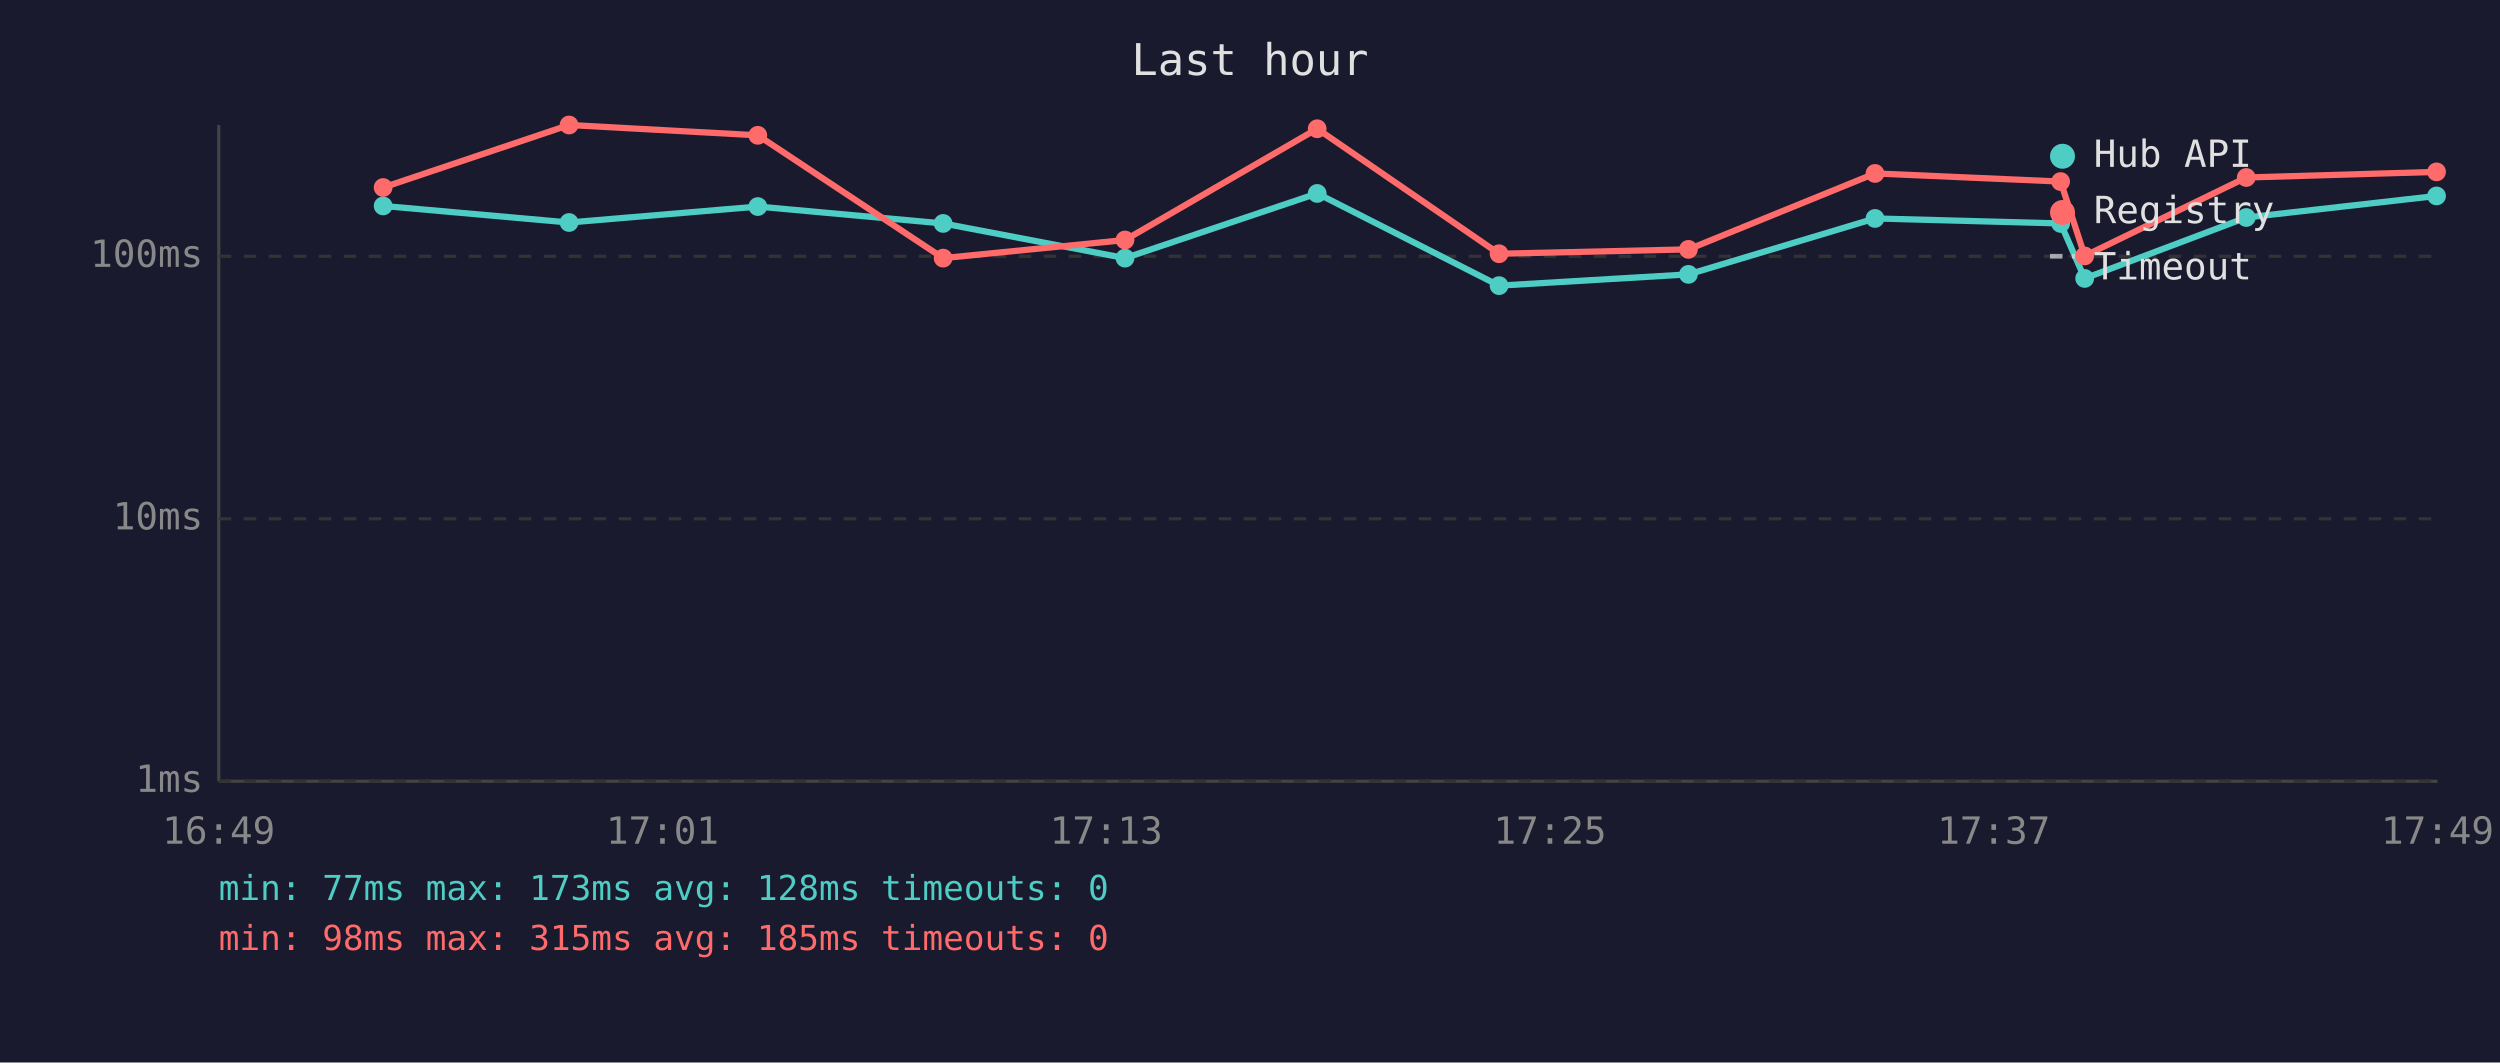
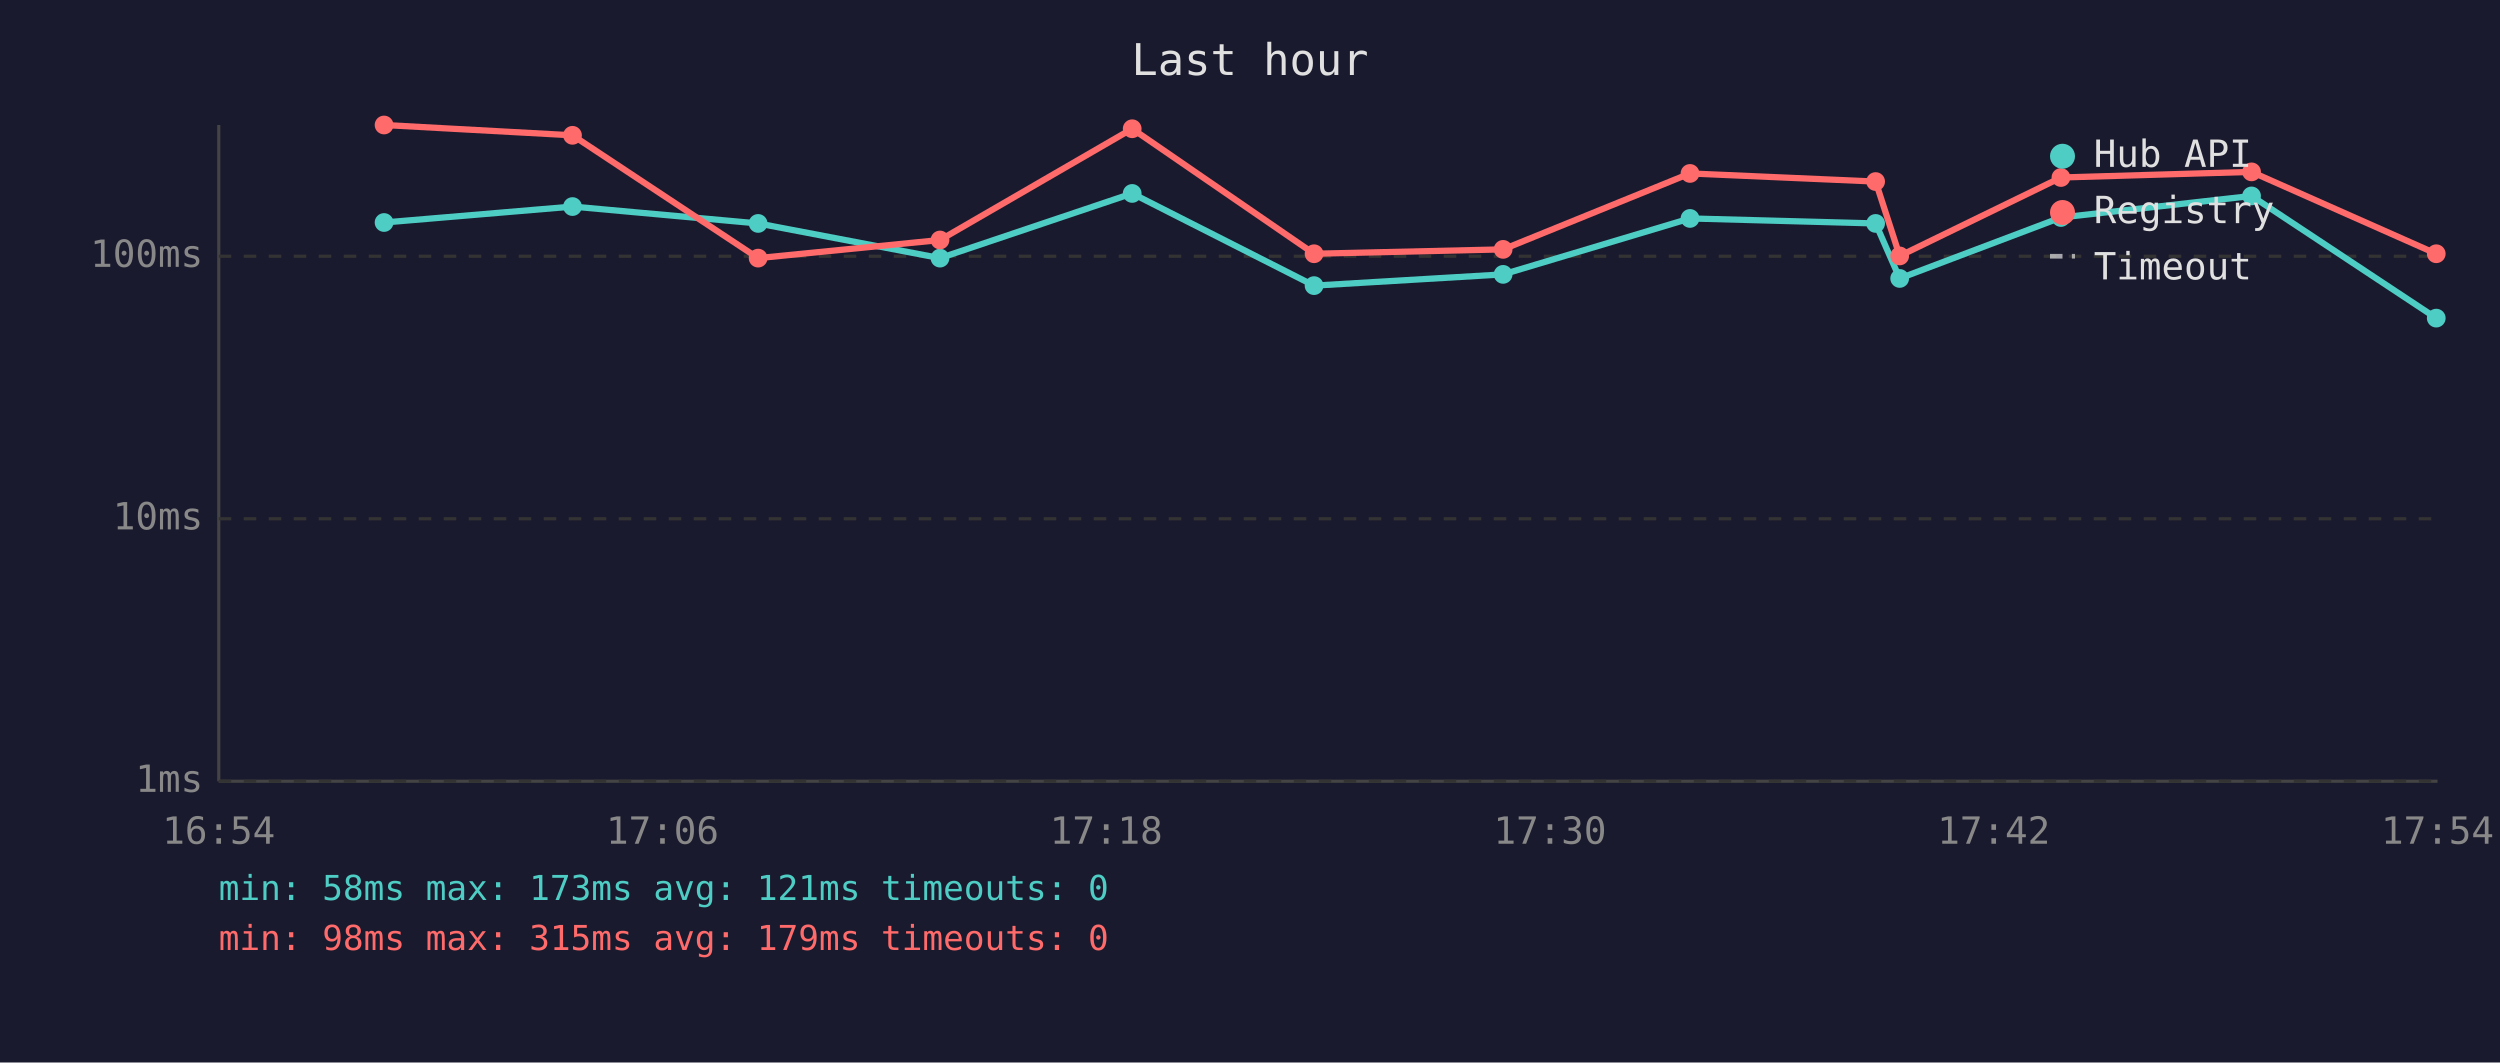
<svg xmlns="http://www.w3.org/2000/svg" viewBox="0 0 800 340" font-family="monospace" font-size="12">
  <rect width="800" height="340" fill="#1a1a2e" />
  <text x="400" y="24" fill="#e0e0e0" font-size="14" text-anchor="middle">Last hour</text>
  <line x1="70" y1="40" x2="70" y2="250" stroke="#444" stroke-width="1" />
  <line x1="70" y1="250" x2="780" y2="250" stroke="#444" stroke-width="1" />
  <line x1="70" y1="250" x2="780" y2="250" stroke="#333" stroke-width="1" stroke-dasharray="4" />
  <text x="65" y="250" fill="#888" text-anchor="end" dominant-baseline="middle">1ms</text>
  <line x1="70" y1="166" x2="780" y2="166" stroke="#333" stroke-width="1" stroke-dasharray="4" />
  <text x="65" y="166" fill="#888" text-anchor="end" dominant-baseline="middle">10ms</text>
  <line x1="70" y1="82" x2="780" y2="82" stroke="#333" stroke-width="1" stroke-dasharray="4" />
  <text x="65" y="82" fill="#888" text-anchor="end" dominant-baseline="middle">100ms</text>
-   <text x="70" y="270" fill="#888" text-anchor="middle">16:49</text>
-   <text x="212" y="270" fill="#888" text-anchor="middle">17:01</text>
-   <text x="354" y="270" fill="#888" text-anchor="middle">17:13</text>
-   <text x="496" y="270" fill="#888" text-anchor="middle">17:25</text>
-   <text x="638" y="270" fill="#888" text-anchor="middle">17:37</text>
-   <text x="780" y="270" fill="#888" text-anchor="middle">17:49</text>
-   <polyline points="122.6,65.9 182.1,71.2 242.5,66.1 301.8,71.5 360.0,82.6 421.5,61.9 479.7,91.4 540.3,87.8 600.0,69.9 659.4,71.5 667.1,89.1 718.8,69.6 779.7,62.7" fill="none" stroke="#4ecdc4" stroke-width="2" opacity="1" />
-   <circle cx="122.6" cy="65.9" r="3" fill="#4ecdc4" />
-   <circle cx="182.1" cy="71.2" r="3" fill="#4ecdc4" />
-   <circle cx="242.5" cy="66.1" r="3" fill="#4ecdc4" />
-   <circle cx="301.8" cy="71.5" r="3" fill="#4ecdc4" />
-   <circle cx="360.0" cy="82.6" r="3" fill="#4ecdc4" />
-   <circle cx="421.5" cy="61.9" r="3" fill="#4ecdc4" />
-   <circle cx="479.7" cy="91.4" r="3" fill="#4ecdc4" />
-   <circle cx="540.3" cy="87.8" r="3" fill="#4ecdc4" />
-   <circle cx="600.0" cy="69.9" r="3" fill="#4ecdc4" />
-   <circle cx="659.4" cy="71.5" r="3" fill="#4ecdc4" />
-   <circle cx="667.1" cy="89.1" r="3" fill="#4ecdc4" />
-   <circle cx="718.8" cy="69.6" r="3" fill="#4ecdc4" />
-   <circle cx="779.7" cy="62.7" r="3" fill="#4ecdc4" />
-   <polyline points="122.6,60.0 182.1,40.0 242.5,43.3 301.8,82.6 360.0,76.8 421.5,41.2 479.7,81.2 540.3,79.8 600.0,55.5 659.4,58.1 667.1,81.9 718.8,56.8 779.7,55.0" fill="none" stroke="#ff6b6b" stroke-width="2" opacity="1" />
-   <circle cx="122.6" cy="60.0" r="3" fill="#ff6b6b" />
-   <circle cx="182.1" cy="40.0" r="3" fill="#ff6b6b" />
-   <circle cx="242.5" cy="43.3" r="3" fill="#ff6b6b" />
-   <circle cx="301.8" cy="82.6" r="3" fill="#ff6b6b" />
-   <circle cx="360.0" cy="76.8" r="3" fill="#ff6b6b" />
-   <circle cx="421.5" cy="41.2" r="3" fill="#ff6b6b" />
-   <circle cx="479.7" cy="81.2" r="3" fill="#ff6b6b" />
-   <circle cx="540.3" cy="79.8" r="3" fill="#ff6b6b" />
-   <circle cx="600.0" cy="55.5" r="3" fill="#ff6b6b" />
-   <circle cx="659.4" cy="58.1" r="3" fill="#ff6b6b" />
-   <circle cx="667.1" cy="81.9" r="3" fill="#ff6b6b" />
-   <circle cx="718.8" cy="56.8" r="3" fill="#ff6b6b" />
-   <circle cx="779.7" cy="55.0" r="3" fill="#ff6b6b" />
+   <text x="70" y="270" fill="#888" text-anchor="middle">16:54</text>
+   <text x="212" y="270" fill="#888" text-anchor="middle">17:06</text>
+   <text x="354" y="270" fill="#888" text-anchor="middle">17:18</text>
+   <text x="496" y="270" fill="#888" text-anchor="middle">17:30</text>
+   <text x="638" y="270" fill="#888" text-anchor="middle">17:42</text>
+   <text x="780" y="270" fill="#888" text-anchor="middle">17:54</text>
+   <polyline points="122.9,71.2 183.2,66.1 242.6,71.5 300.8,82.6 362.3,61.9 420.5,91.4 481.0,87.8 540.8,69.9 600.2,71.5 607.9,89.1 659.5,69.6 720.5,62.7 779.6,101.8" fill="none" stroke="#4ecdc4" stroke-width="2" opacity="1" />
+   <circle cx="122.9" cy="71.2" r="3" fill="#4ecdc4" />
+   <circle cx="183.2" cy="66.1" r="3" fill="#4ecdc4" />
+   <circle cx="242.6" cy="71.5" r="3" fill="#4ecdc4" />
+   <circle cx="300.8" cy="82.6" r="3" fill="#4ecdc4" />
+   <circle cx="362.3" cy="61.9" r="3" fill="#4ecdc4" />
+   <circle cx="420.5" cy="91.4" r="3" fill="#4ecdc4" />
+   <circle cx="481.0" cy="87.8" r="3" fill="#4ecdc4" />
+   <circle cx="540.8" cy="69.9" r="3" fill="#4ecdc4" />
+   <circle cx="600.2" cy="71.5" r="3" fill="#4ecdc4" />
+   <circle cx="607.9" cy="89.1" r="3" fill="#4ecdc4" />
+   <circle cx="659.5" cy="69.6" r="3" fill="#4ecdc4" />
+   <circle cx="720.5" cy="62.7" r="3" fill="#4ecdc4" />
+   <circle cx="779.6" cy="101.8" r="3" fill="#4ecdc4" />
+   <polyline points="122.9,40.0 183.2,43.3 242.6,82.6 300.8,76.8 362.3,41.2 420.5,81.2 481.0,79.8 540.8,55.5 600.2,58.1 607.9,81.9 659.5,56.8 720.5,55.0 779.6,81.2" fill="none" stroke="#ff6b6b" stroke-width="2" opacity="1" />
+   <circle cx="122.9" cy="40.0" r="3" fill="#ff6b6b" />
+   <circle cx="183.2" cy="43.3" r="3" fill="#ff6b6b" />
+   <circle cx="242.6" cy="82.6" r="3" fill="#ff6b6b" />
+   <circle cx="300.8" cy="76.8" r="3" fill="#ff6b6b" />
+   <circle cx="362.3" cy="41.2" r="3" fill="#ff6b6b" />
+   <circle cx="420.5" cy="81.2" r="3" fill="#ff6b6b" />
+   <circle cx="481.0" cy="79.8" r="3" fill="#ff6b6b" />
+   <circle cx="540.8" cy="55.5" r="3" fill="#ff6b6b" />
+   <circle cx="600.2" cy="58.1" r="3" fill="#ff6b6b" />
+   <circle cx="607.9" cy="81.9" r="3" fill="#ff6b6b" />
+   <circle cx="659.5" cy="56.8" r="3" fill="#ff6b6b" />
+   <circle cx="720.5" cy="55.0" r="3" fill="#ff6b6b" />
+   <circle cx="779.6" cy="81.2" r="3" fill="#ff6b6b" />
  <circle cx="660" cy="50" r="4" fill="#4ecdc4" />
  <text x="670" y="50" fill="#e0e0e0" dominant-baseline="middle">Hub API</text>
  <circle cx="660" cy="68" r="4" fill="#ff6b6b" />
  <text x="670" y="68" fill="#e0e0e0" dominant-baseline="middle">Registry</text>
  <line x1="656" y1="82" x2="664" y2="82" stroke="#e0e0e0" stroke-width="1.5" stroke-dasharray="4,3" opacity="0.7" />
  <text x="670" y="86" fill="#e0e0e0" dominant-baseline="middle">Timeout</text>
-   <text x="70" y="288" fill="#4ecdc4" font-size="11">min: 77ms  max: 173ms  avg: 128ms  timeouts: 0</text>
-   <text x="70" y="304" fill="#ff6b6b" font-size="11">min: 98ms  max: 315ms  avg: 185ms  timeouts: 0</text>
+   <text x="70" y="288" fill="#4ecdc4" font-size="11">min: 58ms  max: 173ms  avg: 121ms  timeouts: 0</text>
+   <text x="70" y="304" fill="#ff6b6b" font-size="11">min: 98ms  max: 315ms  avg: 179ms  timeouts: 0</text>
</svg>
